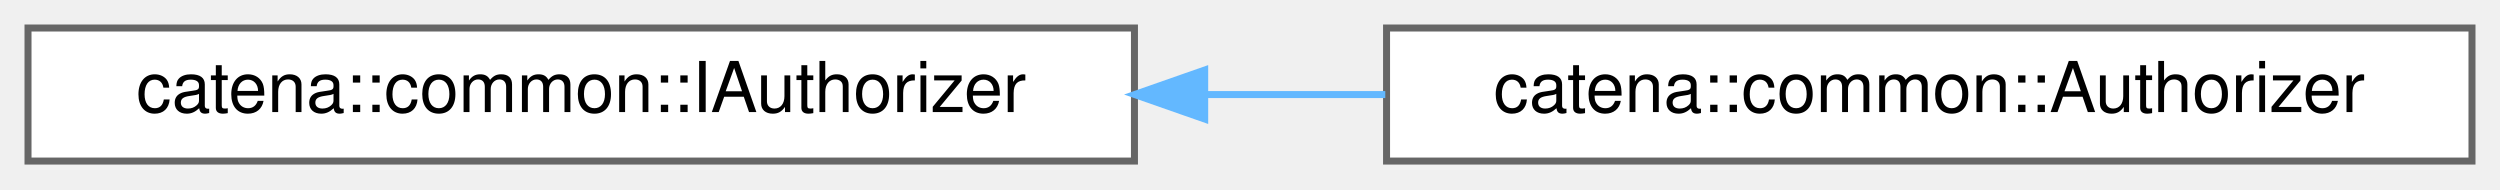
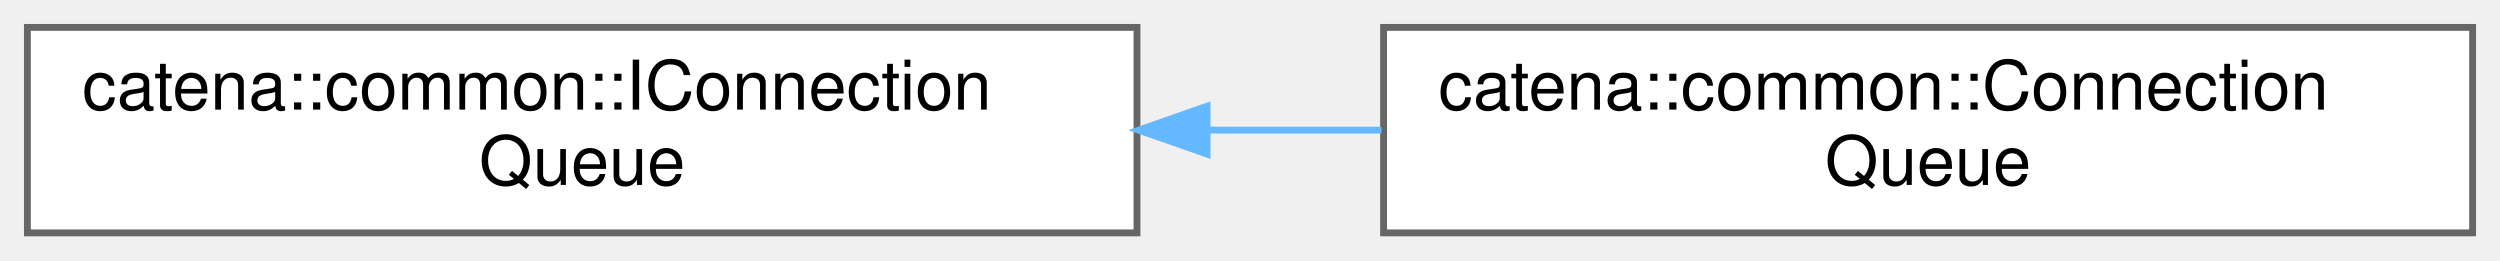
- <svg xmlns="http://www.w3.org/2000/svg" xmlns:xlink="http://www.w3.org/1999/xlink" width="357pt" height="27pt" viewBox="0.00 0.00 357.00 27.00">
-   <g id="graph0" class="graph" transform="scale(1 1) rotate(0) translate(4 23)">
+ <svg xmlns="http://www.w3.org/2000/svg" xmlns:xlink="http://www.w3.org/1999/xlink" width="365pt" height="38pt" viewBox="0.00 0.00 365.00 38.00">
+   <g id="graph0" class="graph" transform="scale(1 1) rotate(0) translate(4 34)">
    <g id="Node000000" class="node">
      <g id="a_Node000000">
-         <a xlink:href="classcatena_1_1common_1_1IAuthorizer.html" target="_top" xlink:title="Interface for objects handling authorization information.">
-           <polygon fill="white" stroke="#666666" points="158,-19 0,-19 0,0 158,0 158,-19" />
-           <text text-anchor="middle" x="79" y="-7" font-family="Helvetica,sans-Serif" font-size="10.00">catena::common::IAuthorizer</text>
+         <a xlink:href="classcatena_1_1common_1_1IConnectionQueue.html" target="_top" xlink:title="Interface class for the ConnectionQueue object.">
+           <polygon fill="white" stroke="#666666" points="162,-30 0,-30 0,0 162,0 162,-30" />
+           <text text-anchor="start" x="8" y="-18" font-family="Helvetica,sans-Serif" font-size="10.00">catena::common::IConnection</text>
+           <text text-anchor="middle" x="81" y="-7" font-family="Helvetica,sans-Serif" font-size="10.00">Queue</text>
        </a>
      </g>
    </g>
    <g id="Node000001" class="node">
      <g id="a_Node000001">
-         <a xlink:href="classcatena_1_1common_1_1Authorizer.html" target="_top" xlink:title="Class for handling authorization information.">
-           <polygon fill="white" stroke="#666666" points="349,-19 194,-19 194,0 349,0 349,-19" />
-           <text text-anchor="middle" x="271.5" y="-7" font-family="Helvetica,sans-Serif" font-size="10.00">catena::common::Authorizer</text>
+         <a xlink:href="classcatena_1_1common_1_1ConnectionQueue.html" target="_top" xlink:title="Class for managing connections to a service.">
+           <polygon fill="white" stroke="#666666" points="357,-30 198,-30 198,0 357,0 357,-30" />
+           <text text-anchor="start" x="206" y="-18" font-family="Helvetica,sans-Serif" font-size="10.00">catena::common::Connection</text>
+           <text text-anchor="middle" x="277.5" y="-7" font-family="Helvetica,sans-Serif" font-size="10.00">Queue</text>
        </a>
      </g>
    </g>
-     <g id="edge3_Node000000_Node000001" class="edge">
-       <g id="a_edge3_Node000000_Node000001">
+     <g id="edge2_Node000000_Node000001" class="edge">
+       <g id="a_edge2_Node000000_Node000001">
        <a xlink:title=" ">
-           <path fill="none" stroke="#63b8ff" d="M168.07,-9.5C176.67,-9.5 185.35,-9.5 193.82,-9.5" />
-           <polygon fill="#63b8ff" stroke="#63b8ff" points="168.03,-6 158.03,-9.5 168.03,-13 168.03,-6" />
+           <path fill="none" stroke="#63b8ff" d="M172.47,-15C180.9,-15 189.39,-15 197.7,-15" />
+           <polygon fill="#63b8ff" stroke="#63b8ff" points="172.23,-11.5 162.23,-15 172.23,-18.5 172.23,-11.5" />
        </a>
      </g>
    </g>
  </g>
</svg>
